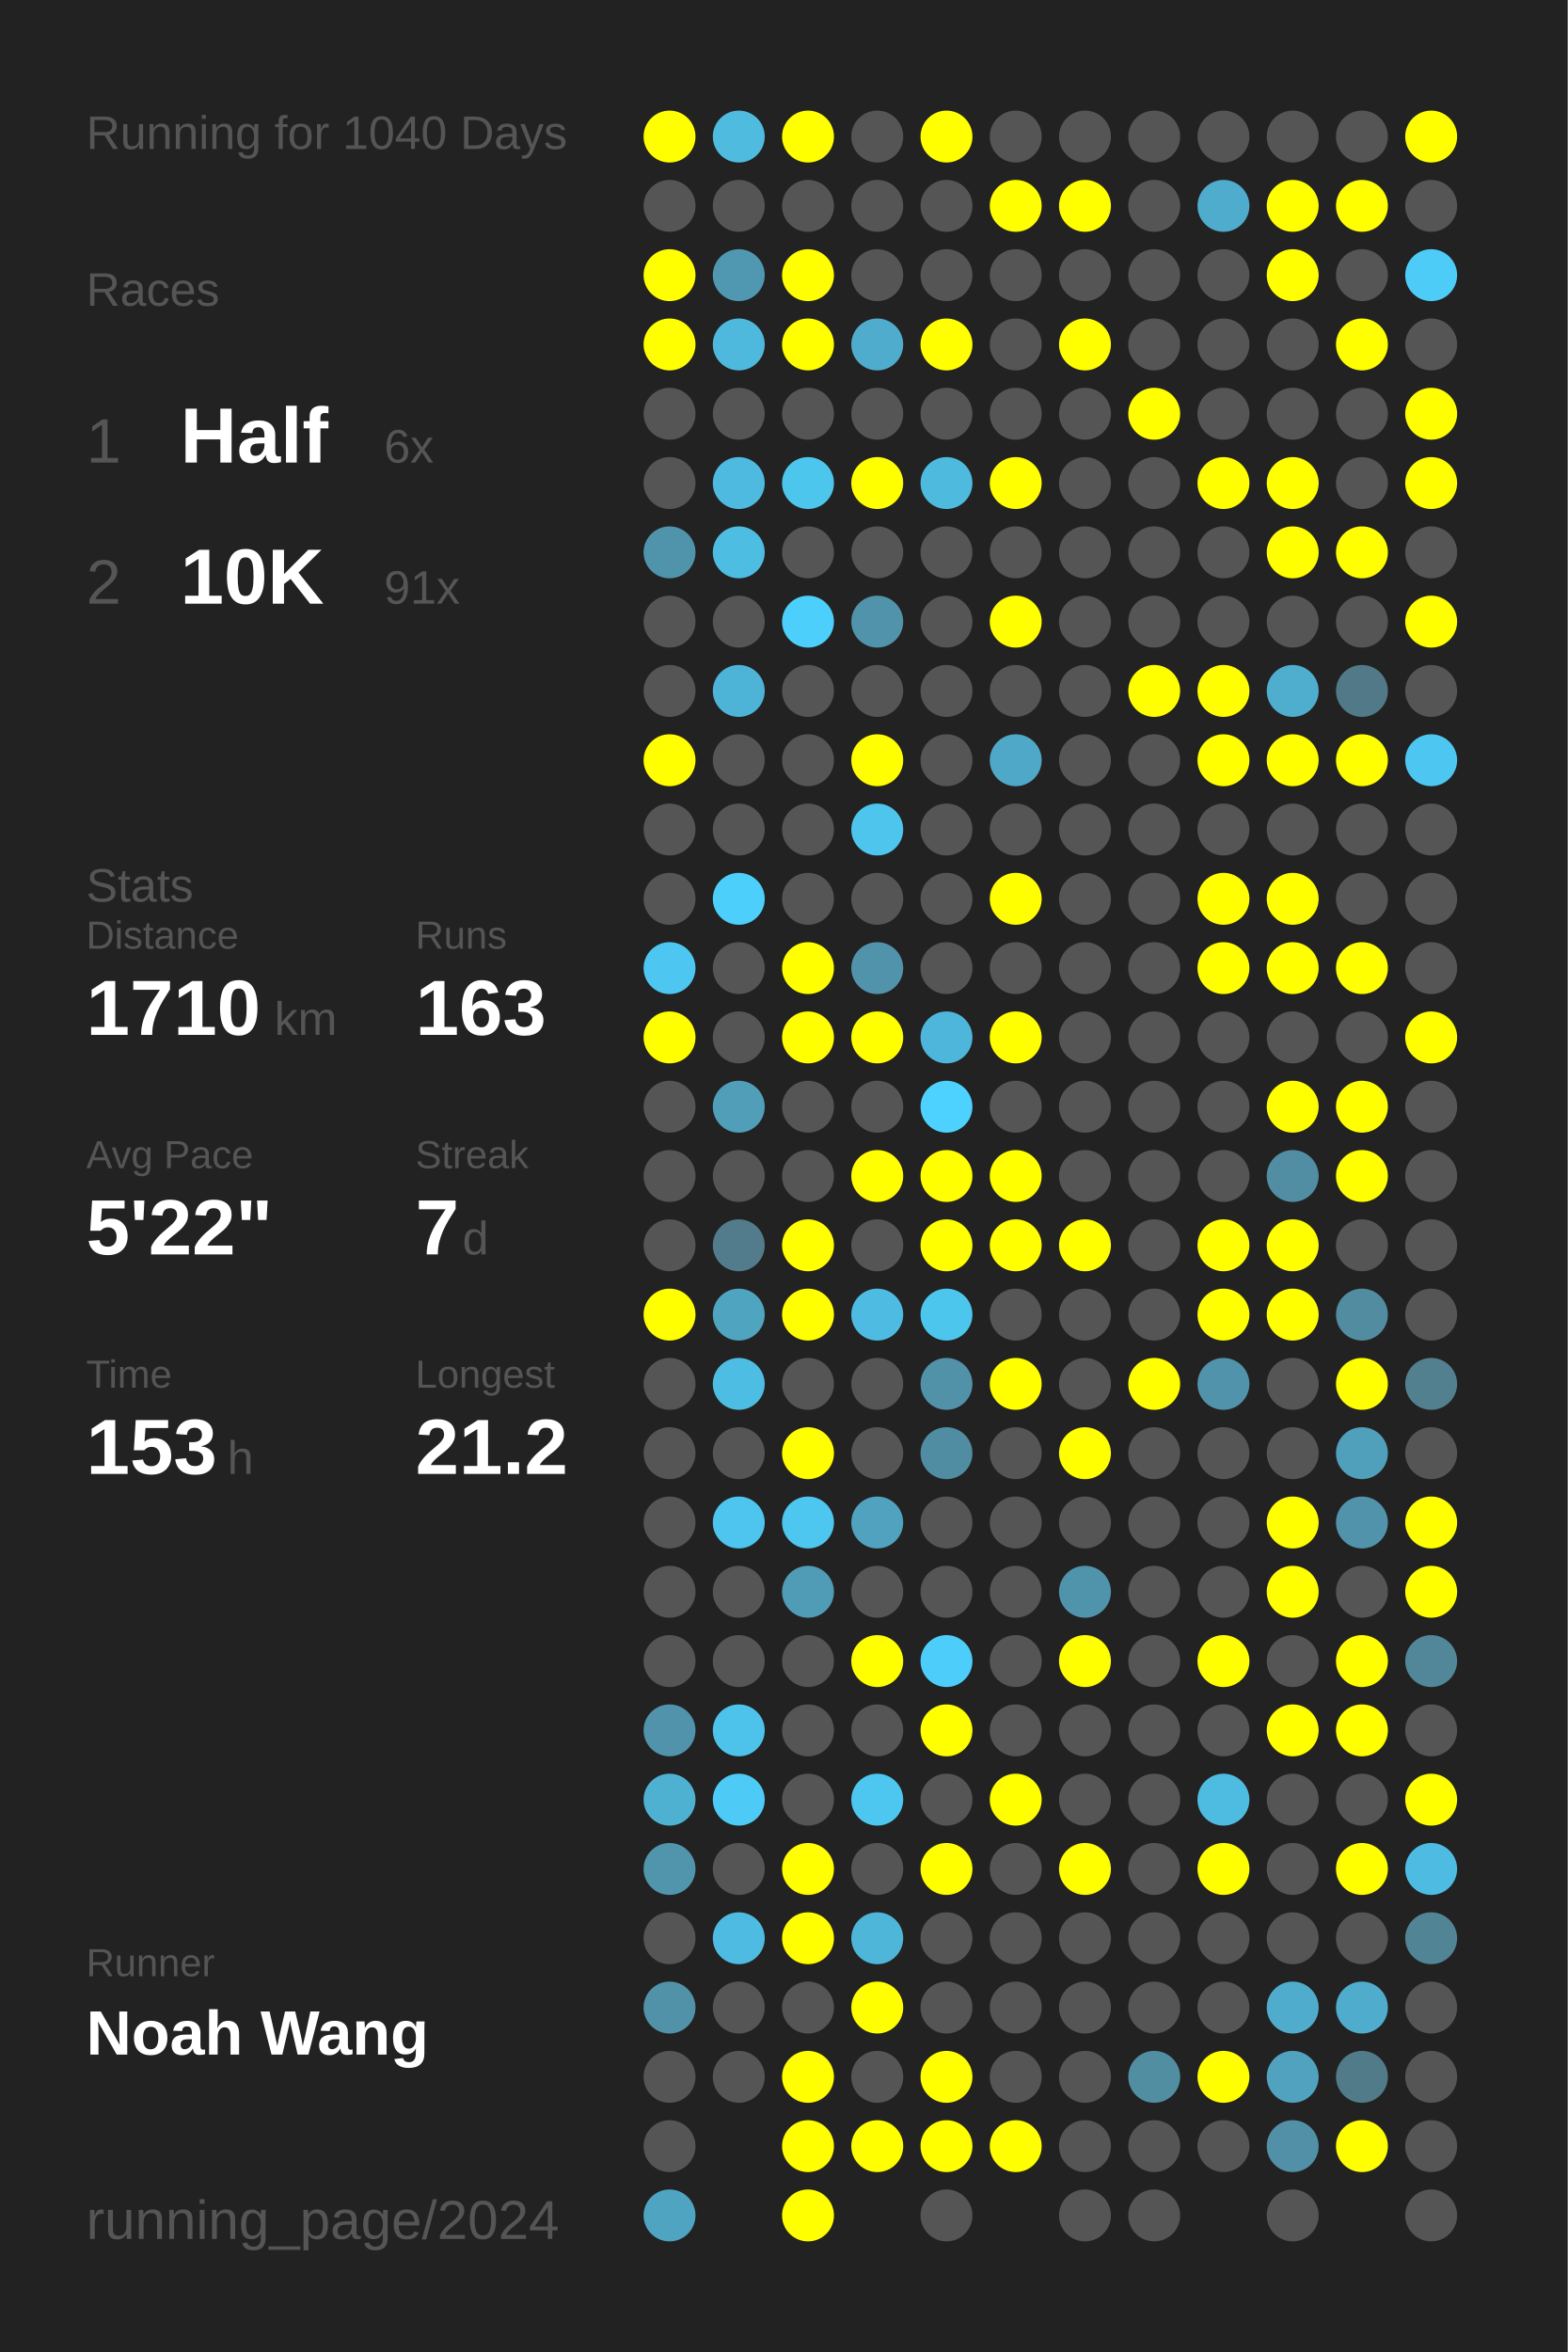
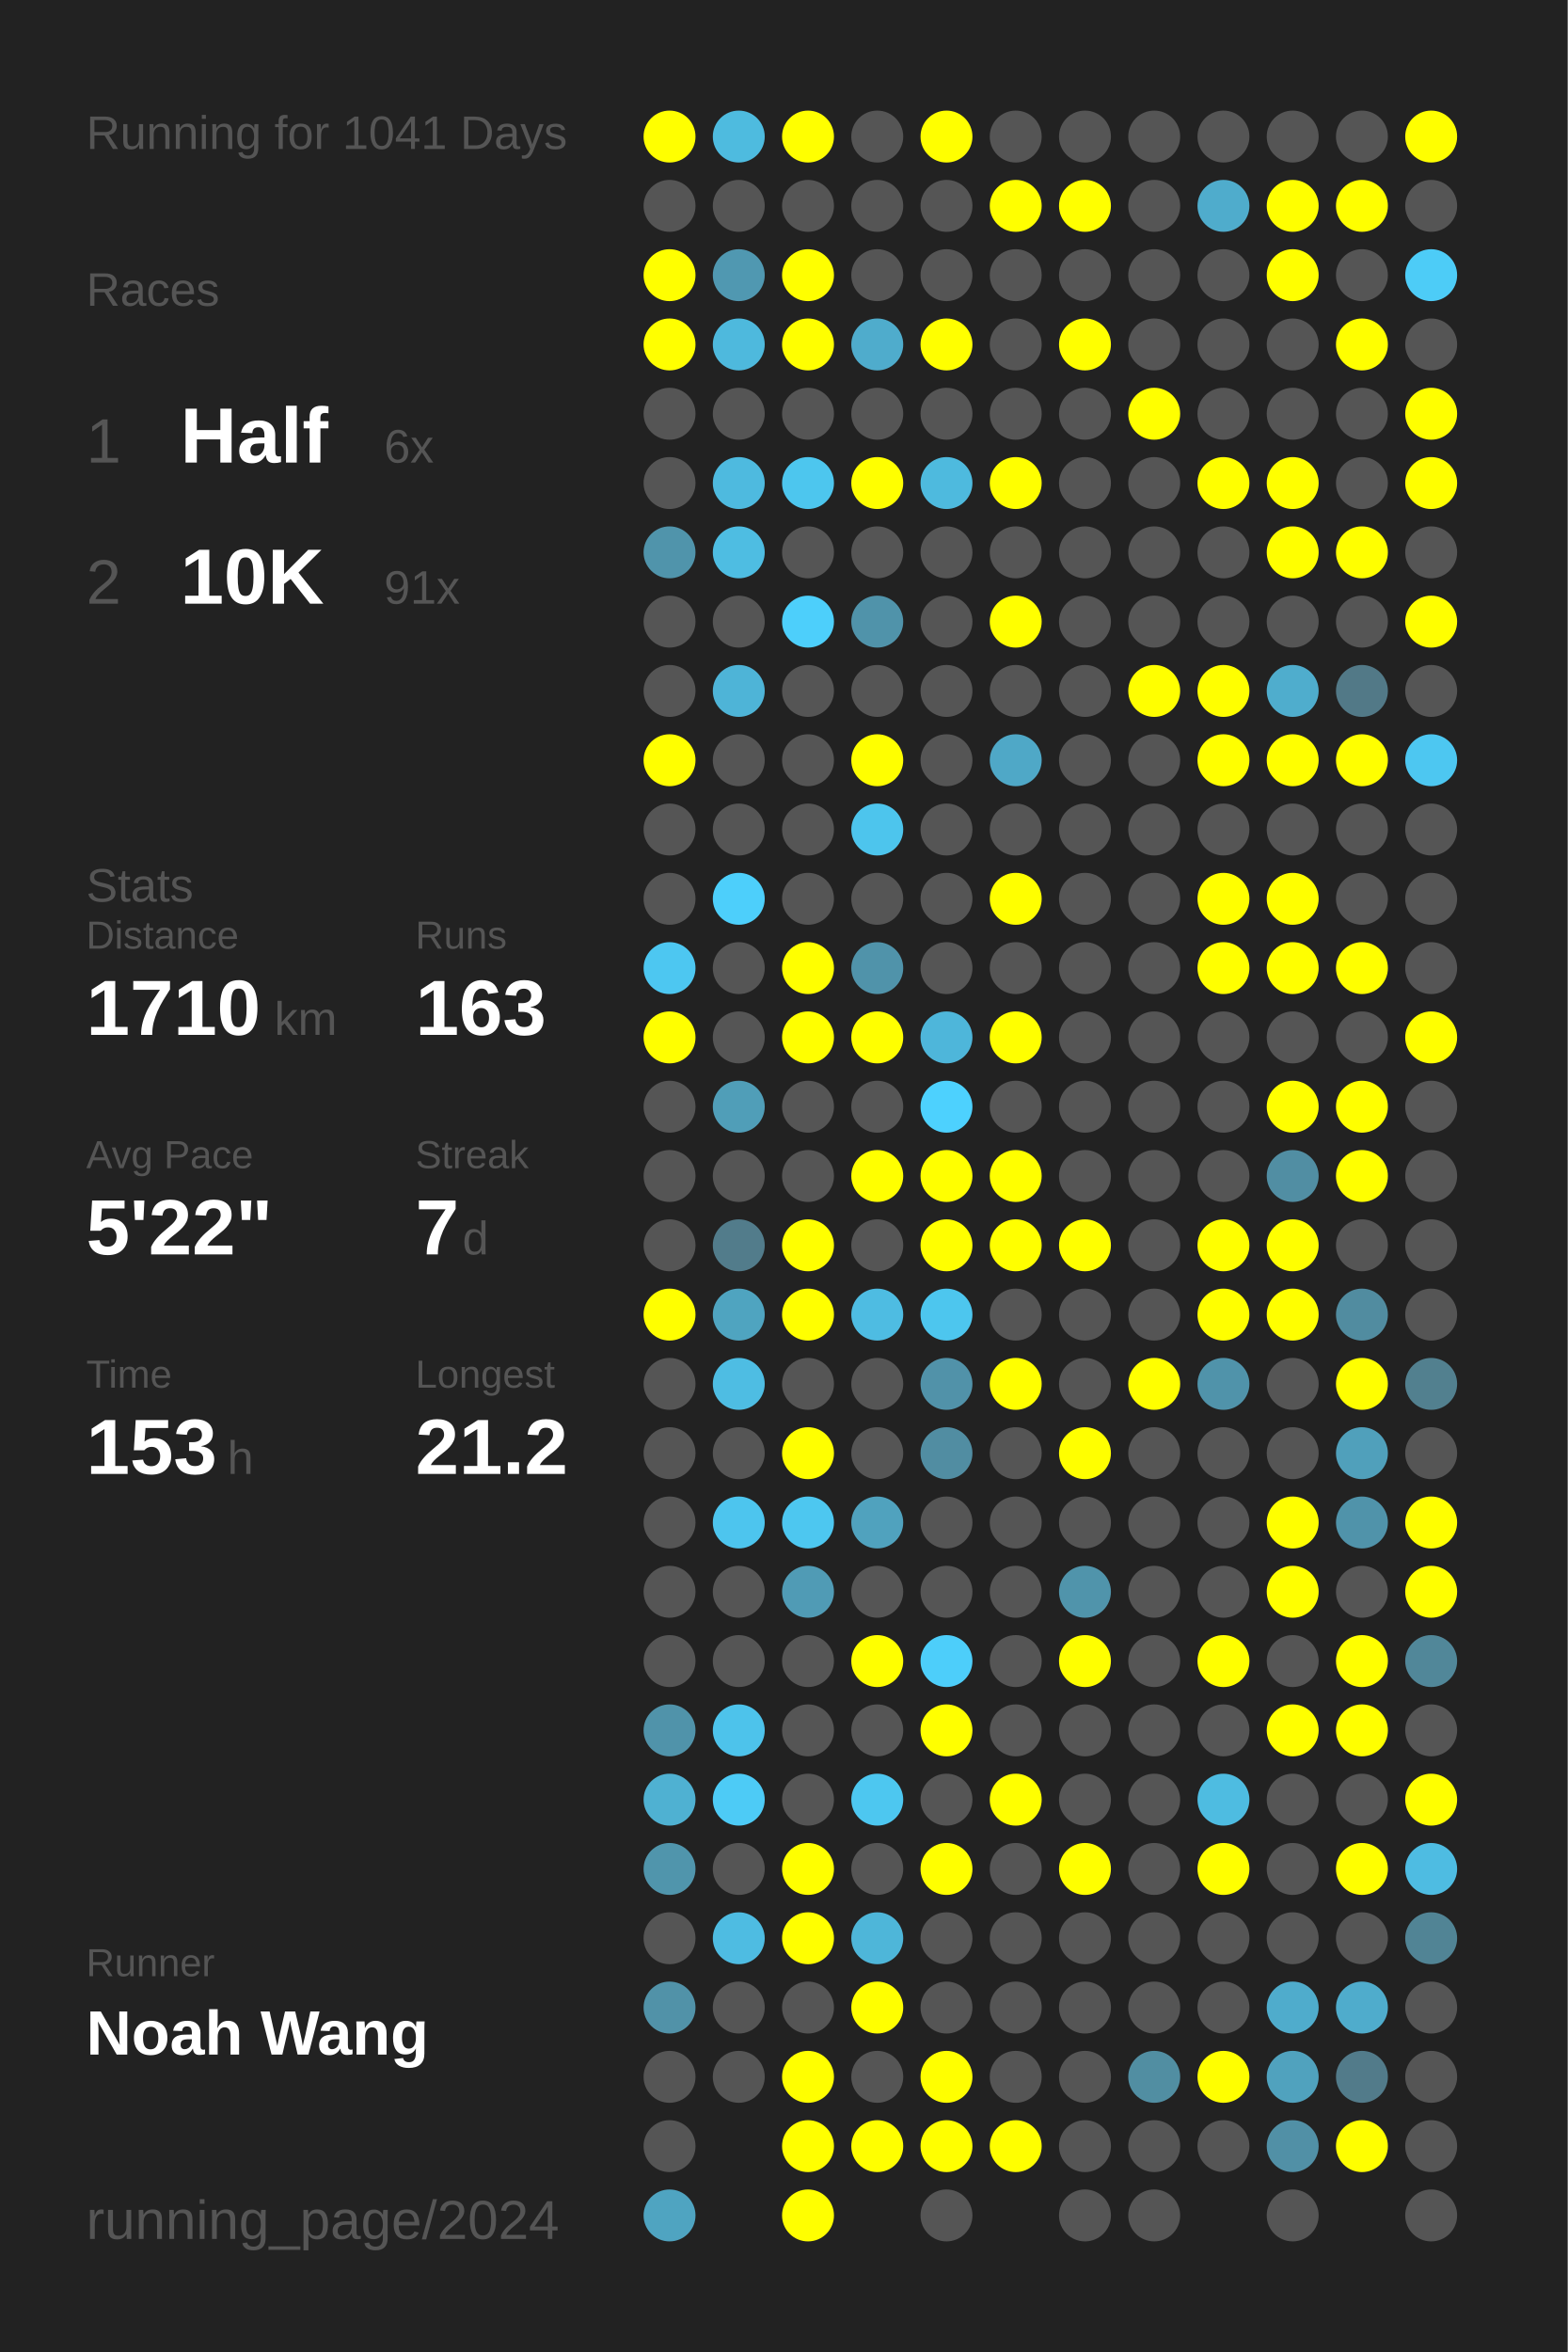
<svg xmlns="http://www.w3.org/2000/svg" baseProfile="full" height="300mm" version="1.1" viewBox="0,0,200,300" width="200mm">
  <defs />
  <rect fill="#222222" height="300" width="200" x="0" y="0" />
-   <text fill="#555555" style="font-size:6px; font-family:Arial;" x="11" y="19">Running for 1040 Days</text>
+   <text fill="#555555" style="font-size:6px; font-family:Arial;" x="11" y="19">Running for 1041 Days</text>
  <text fill="#555555" style="font-size:6px; font-family:Arial;" x="11" y="39">Races</text>
  <text fill="#555555" style="font-size:8px; font-family:Arial;" x="11" y="59">1</text>
  <text fill="#FFFFFF" style="font-size:10px; font-family:Arial; font-weight:bold;" x="23" y="59">Half</text>
  <text fill="#555555" style="font-size:6px; font-family:Arial;" x="49" y="59">6x</text>
  <text fill="#555555" style="font-size:8px; font-family:Arial;" x="11" y="77">2</text>
  <text fill="#FFFFFF" style="font-size:10px; font-family:Arial; font-weight:bold;" x="23" y="77">10K</text>
  <text fill="#555555" style="font-size:6px; font-family:Arial;" x="49" y="77">91x</text>
  <text fill="#555555" style="font-size:6px; font-family:Arial;" x="11" y="115">Stats</text>
  <text fill="#555555" style="font-size:5px; font-family:Arial;" x="11" y="121">Distance</text>
  <text fill="#FFFFFF" style="font-size:10px; font-family:Arial; font-weight:bold;" x="11" y="132">1710</text>
  <text fill="#555555" style="font-size:6px; font-family:Arial;" x="35" y="132">km</text>
  <text fill="#555555" style="font-size:5px; font-family:Arial;" x="53" y="121">Runs</text>
  <text fill="#FFFFFF" style="font-size:10px; font-family:Arial; font-weight:bold;" x="53" y="132">163</text>
  <text fill="#555555" style="font-size:5px; font-family:Arial;" x="11" y="149">Avg Pace</text>
  <text fill="#FFFFFF" style="font-size:10px; font-family:Arial; font-weight:bold;" x="11" y="160">5'22"</text>
  <text fill="#555555" style="font-size:5px; font-family:Arial;" x="53" y="149">Streak</text>
  <text fill="#FFFFFF" style="font-size:10px; font-family:Arial; font-weight:bold;" x="53" y="160">7</text>
  <text fill="#555555" style="font-size:6px; font-family:Arial;" x="59" y="160">d</text>
  <text fill="#555555" style="font-size:5px; font-family:Arial;" x="11" y="177">Time</text>
  <text fill="#FFFFFF" style="font-size:10px; font-family:Arial; font-weight:bold;" x="11" y="188">153</text>
  <text fill="#555555" style="font-size:6px; font-family:Arial;" x="29" y="188">h</text>
  <text fill="#555555" style="font-size:5px; font-family:Arial;" x="53" y="177">Longest</text>
  <text fill="#FFFFFF" style="font-size:10px; font-family:Arial; font-weight:bold;" x="53" y="188">21.2</text>
  <text fill="#555555" style="font-size:5px; font-family:Arial;" x="11" y="252.065">Runner</text>
  <text fill="#FFFFFF" style="font-size:8px; font-family:Arial; font-weight:bold;" x="11" y="262.065">Noah Wang</text>
  <text fill="#555555" style="font-size:7px; font-family:Arial;" x="11" y="285.581">running_page/2024</text>
  <circle cx="85.417" cy="17.419" fill="#FFFF00" r="3.312" />
  <circle cx="85.417" cy="26.258" fill="#555555" r="3.312" />
  <circle cx="85.417" cy="35.097" fill="#FFFF00" r="3.312" />
  <circle cx="85.417" cy="43.935" fill="#FFFF00" r="3.312" />
  <circle cx="85.417" cy="52.774" fill="#555555" r="3.312" />
  <circle cx="85.417" cy="61.613" fill="#555555" r="3.312" />
  <circle cx="85.417" cy="70.452" fill="#5094ab" r="3.312" />
  <circle cx="85.417" cy="79.29" fill="#555555" r="3.312" />
  <circle cx="85.417" cy="88.129" fill="#555555" r="3.312" />
  <circle cx="85.417" cy="96.968" fill="#FFFF00" r="3.312" />
  <circle cx="85.417" cy="105.806" fill="#555555" r="3.312" />
  <circle cx="85.417" cy="114.645" fill="#555555" r="3.312" />
  <circle cx="85.417" cy="123.484" fill="#4dc7f1" r="3.312" />
  <circle cx="85.417" cy="132.323" fill="#FFFF00" r="3.312" />
  <circle cx="85.417" cy="141.161" fill="#555555" r="3.312" />
  <circle cx="85.417" cy="150" fill="#555555" r="3.312" />
  <circle cx="85.417" cy="158.839" fill="#555555" r="3.312" />
  <circle cx="85.417" cy="167.677" fill="#FFFF00" r="3.312" />
  <circle cx="85.417" cy="176.516" fill="#555555" r="3.312" />
  <circle cx="85.417" cy="185.355" fill="#555555" r="3.312" />
  <circle cx="85.417" cy="194.194" fill="#555555" r="3.312" />
  <circle cx="85.417" cy="203.032" fill="#555555" r="3.312" />
  <circle cx="85.417" cy="211.871" fill="#555555" r="3.312" />
  <circle cx="85.417" cy="220.71" fill="#5093aa" r="3.312" />
  <circle cx="85.417" cy="229.548" fill="#4fb1d2" r="3.312" />
  <circle cx="85.417" cy="238.387" fill="#5095ac" r="3.312" />
  <circle cx="85.417" cy="247.226" fill="#555555" r="3.312" />
  <circle cx="85.417" cy="256.065" fill="#5192a8" r="3.312" />
  <circle cx="85.417" cy="264.903" fill="#555555" r="3.312" />
  <circle cx="85.417" cy="273.742" fill="#555555" r="3.312" />
  <circle cx="85.417" cy="282.581" fill="#4fa4c1" r="3.312" />
  <circle cx="94.25" cy="17.419" fill="#4ebbdf" r="3.312" />
  <circle cx="94.25" cy="26.258" fill="#555555" r="3.312" />
  <circle cx="94.25" cy="35.097" fill="#5098b1" r="3.312" />
  <circle cx="94.25" cy="43.935" fill="#4eb9dd" r="3.312" />
  <circle cx="94.25" cy="52.774" fill="#555555" r="3.312" />
  <circle cx="94.25" cy="61.613" fill="#4ebadf" r="3.312" />
  <circle cx="94.25" cy="70.452" fill="#4ebde2" r="3.312" />
  <circle cx="94.25" cy="79.29" fill="#555555" r="3.312" />
  <circle cx="94.25" cy="88.129" fill="#4eb4d7" r="3.312" />
  <circle cx="94.25" cy="96.968" fill="#555555" r="3.312" />
  <circle cx="94.25" cy="105.806" fill="#555555" r="3.312" />
  <circle cx="94.25" cy="114.645" fill="#4dcffb" r="3.312" />
  <circle cx="94.25" cy="123.484" fill="#555555" r="3.312" />
  <circle cx="94.25" cy="132.323" fill="#555555" r="3.312" />
  <circle cx="94.25" cy="141.161" fill="#509eb8" r="3.312" />
  <circle cx="94.25" cy="150" fill="#555555" r="3.312" />
  <circle cx="94.25" cy="158.839" fill="#527c8b" r="3.312" />
  <circle cx="94.25" cy="167.677" fill="#4fa4c0" r="3.312" />
  <circle cx="94.25" cy="176.516" fill="#4ebde3" r="3.312" />
  <circle cx="94.25" cy="185.355" fill="#555555" r="3.312" />
  <circle cx="94.25" cy="194.194" fill="#4dc5ee" r="3.312" />
  <circle cx="94.25" cy="203.032" fill="#555555" r="3.312" />
  <circle cx="94.25" cy="211.871" fill="#555555" r="3.312" />
  <circle cx="94.25" cy="220.71" fill="#4dc3eb" r="3.312" />
  <circle cx="94.25" cy="229.548" fill="#4dcbf6" r="3.312" />
  <circle cx="94.25" cy="238.387" fill="#555555" r="3.312" />
  <circle cx="94.25" cy="247.226" fill="#4ebce2" r="3.312" />
  <circle cx="94.25" cy="256.065" fill="#555555" r="3.312" />
  <circle cx="94.25" cy="264.903" fill="#555555" r="3.312" />
  <circle cx="103.083" cy="17.419" fill="#FFFF00" r="3.312" />
  <circle cx="103.083" cy="26.258" fill="#555555" r="3.312" />
  <circle cx="103.083" cy="35.097" fill="#FFFF00" r="3.312" />
  <circle cx="103.083" cy="43.935" fill="#FFFF00" r="3.312" />
  <circle cx="103.083" cy="52.774" fill="#555555" r="3.312" />
  <circle cx="103.083" cy="61.613" fill="#4dc6ee" r="3.312" />
  <circle cx="103.083" cy="70.452" fill="#555555" r="3.312" />
  <circle cx="103.083" cy="79.29" fill="#4dcffb" r="3.312" />
  <circle cx="103.083" cy="88.129" fill="#555555" r="3.312" />
  <circle cx="103.083" cy="96.968" fill="#555555" r="3.312" />
  <circle cx="103.083" cy="105.806" fill="#555555" r="3.312" />
  <circle cx="103.083" cy="114.645" fill="#555555" r="3.312" />
  <circle cx="103.083" cy="123.484" fill="#FFFF00" r="3.312" />
  <circle cx="103.083" cy="132.323" fill="#FFFF00" r="3.312" />
  <circle cx="103.083" cy="141.161" fill="#555555" r="3.312" />
  <circle cx="103.083" cy="150" fill="#555555" r="3.312" />
  <circle cx="103.083" cy="158.839" fill="#FFFF00" r="3.312" />
  <circle cx="103.083" cy="167.677" fill="#FFFF00" r="3.312" />
  <circle cx="103.083" cy="176.516" fill="#555555" r="3.312" />
  <circle cx="103.083" cy="185.355" fill="#FFFF00" r="3.312" />
  <circle cx="103.083" cy="194.194" fill="#4dc7f0" r="3.312" />
  <circle cx="103.083" cy="203.032" fill="#509bb5" r="3.312" />
  <circle cx="103.083" cy="211.871" fill="#555555" r="3.312" />
  <circle cx="103.083" cy="220.71" fill="#555555" r="3.312" />
  <circle cx="103.083" cy="229.548" fill="#555555" r="3.312" />
  <circle cx="103.083" cy="238.387" fill="#FFFF00" r="3.312" />
  <circle cx="103.083" cy="247.226" fill="#FFFF00" r="3.312" />
  <circle cx="103.083" cy="256.065" fill="#555555" r="3.312" />
  <circle cx="103.083" cy="264.903" fill="#FFFF00" r="3.312" />
  <circle cx="103.083" cy="273.742" fill="#FFFF00" r="3.312" />
  <circle cx="103.083" cy="282.581" fill="#FFFF00" r="3.312" />
  <circle cx="111.917" cy="17.419" fill="#555555" r="3.312" />
  <circle cx="111.917" cy="26.258" fill="#555555" r="3.312" />
  <circle cx="111.917" cy="35.097" fill="#555555" r="3.312" />
  <circle cx="111.917" cy="43.935" fill="#4faccc" r="3.312" />
  <circle cx="111.917" cy="52.774" fill="#555555" r="3.312" />
  <circle cx="111.917" cy="61.613" fill="#FFFF00" r="3.312" />
  <circle cx="111.917" cy="70.452" fill="#555555" r="3.312" />
  <circle cx="111.917" cy="79.29" fill="#5093aa" r="3.312" />
  <circle cx="111.917" cy="88.129" fill="#555555" r="3.312" />
  <circle cx="111.917" cy="96.968" fill="#FFFF00" r="3.312" />
  <circle cx="111.917" cy="105.806" fill="#4dc5ed" r="3.312" />
  <circle cx="111.917" cy="114.645" fill="#555555" r="3.312" />
  <circle cx="111.917" cy="123.484" fill="#5093aa" r="3.312" />
  <circle cx="111.917" cy="132.323" fill="#FFFF00" r="3.312" />
  <circle cx="111.917" cy="141.161" fill="#555555" r="3.312" />
  <circle cx="111.917" cy="150" fill="#FFFF00" r="3.312" />
  <circle cx="111.917" cy="158.839" fill="#555555" r="3.312" />
  <circle cx="111.917" cy="167.677" fill="#4ebce2" r="3.312" />
  <circle cx="111.917" cy="176.516" fill="#555555" r="3.312" />
  <circle cx="111.917" cy="185.355" fill="#555555" r="3.312" />
  <circle cx="111.917" cy="194.194" fill="#50a2be" r="3.312" />
  <circle cx="111.917" cy="203.032" fill="#555555" r="3.312" />
  <circle cx="111.917" cy="211.871" fill="#FFFF00" r="3.312" />
  <circle cx="111.917" cy="220.71" fill="#555555" r="3.312" />
  <circle cx="111.917" cy="229.548" fill="#4dc7f0" r="3.312" />
  <circle cx="111.917" cy="238.387" fill="#555555" r="3.312" />
  <circle cx="111.917" cy="247.226" fill="#4eb6d9" r="3.312" />
  <circle cx="111.917" cy="256.065" fill="#FFFF00" r="3.312" />
  <circle cx="111.917" cy="264.903" fill="#555555" r="3.312" />
  <circle cx="111.917" cy="273.742" fill="#FFFF00" r="3.312" />
  <circle cx="120.75" cy="17.419" fill="#FFFF00" r="3.312" />
  <circle cx="120.75" cy="26.258" fill="#555555" r="3.312" />
  <circle cx="120.75" cy="35.097" fill="#555555" r="3.312" />
  <circle cx="120.75" cy="43.935" fill="#FFFF00" r="3.312" />
  <circle cx="120.75" cy="52.774" fill="#555555" r="3.312" />
  <circle cx="120.75" cy="61.613" fill="#4ebade" r="3.312" />
  <circle cx="120.75" cy="70.452" fill="#555555" r="3.312" />
  <circle cx="120.75" cy="79.29" fill="#555555" r="3.312" />
  <circle cx="120.75" cy="88.129" fill="#555555" r="3.312" />
  <circle cx="120.75" cy="96.968" fill="#555555" r="3.312" />
  <circle cx="120.75" cy="105.806" fill="#555555" r="3.312" />
  <circle cx="120.75" cy="114.645" fill="#555555" r="3.312" />
  <circle cx="120.75" cy="123.484" fill="#555555" r="3.312" />
  <circle cx="120.75" cy="132.323" fill="#4eb6da" r="3.312" />
  <circle cx="120.75" cy="141.161" fill="#4dd1fe" r="3.312" />
  <circle cx="120.75" cy="150" fill="#FFFF00" r="3.312" />
  <circle cx="120.75" cy="158.839" fill="#FFFF00" r="3.312" />
  <circle cx="120.75" cy="167.677" fill="#4dc6ee" r="3.312" />
  <circle cx="120.75" cy="176.516" fill="#5192a9" r="3.312" />
  <circle cx="120.75" cy="185.355" fill="#518da2" r="3.312" />
  <circle cx="120.75" cy="194.194" fill="#555555" r="3.312" />
  <circle cx="120.75" cy="203.032" fill="#555555" r="3.312" />
  <circle cx="120.75" cy="211.871" fill="#4dcefa" r="3.312" />
  <circle cx="120.75" cy="220.71" fill="#FFFF00" r="3.312" />
  <circle cx="120.75" cy="229.548" fill="#555555" r="3.312" />
  <circle cx="120.75" cy="238.387" fill="#FFFF00" r="3.312" />
  <circle cx="120.75" cy="247.226" fill="#555555" r="3.312" />
  <circle cx="120.75" cy="256.065" fill="#555555" r="3.312" />
  <circle cx="120.75" cy="264.903" fill="#FFFF00" r="3.312" />
  <circle cx="120.75" cy="273.742" fill="#FFFF00" r="3.312" />
  <circle cx="120.75" cy="282.581" fill="#555555" r="3.312" />
  <circle cx="129.583" cy="17.419" fill="#555555" r="3.312" />
  <circle cx="129.583" cy="26.258" fill="#FFFF00" r="3.312" />
  <circle cx="129.583" cy="35.097" fill="#555555" r="3.312" />
  <circle cx="129.583" cy="43.935" fill="#555555" r="3.312" />
  <circle cx="129.583" cy="52.774" fill="#555555" r="3.312" />
  <circle cx="129.583" cy="61.613" fill="#FFFF00" r="3.312" />
  <circle cx="129.583" cy="70.452" fill="#555555" r="3.312" />
  <circle cx="129.583" cy="79.29" fill="#FFFF00" r="3.312" />
  <circle cx="129.583" cy="88.129" fill="#555555" r="3.312" />
  <circle cx="129.583" cy="96.968" fill="#4fa8c7" r="3.312" />
  <circle cx="129.583" cy="105.806" fill="#555555" r="3.312" />
  <circle cx="129.583" cy="114.645" fill="#FFFF00" r="3.312" />
  <circle cx="129.583" cy="123.484" fill="#555555" r="3.312" />
  <circle cx="129.583" cy="132.323" fill="#FFFF00" r="3.312" />
  <circle cx="129.583" cy="141.161" fill="#555555" r="3.312" />
  <circle cx="129.583" cy="150" fill="#FFFF00" r="3.312" />
  <circle cx="129.583" cy="158.839" fill="#FFFF00" r="3.312" />
  <circle cx="129.583" cy="167.677" fill="#555555" r="3.312" />
  <circle cx="129.583" cy="176.516" fill="#FFFF00" r="3.312" />
  <circle cx="129.583" cy="185.355" fill="#555555" r="3.312" />
  <circle cx="129.583" cy="194.194" fill="#555555" r="3.312" />
  <circle cx="129.583" cy="203.032" fill="#555555" r="3.312" />
  <circle cx="129.583" cy="211.871" fill="#555555" r="3.312" />
  <circle cx="129.583" cy="220.71" fill="#555555" r="3.312" />
  <circle cx="129.583" cy="229.548" fill="#FFFF00" r="3.312" />
  <circle cx="129.583" cy="238.387" fill="#555555" r="3.312" />
  <circle cx="129.583" cy="247.226" fill="#555555" r="3.312" />
  <circle cx="129.583" cy="256.065" fill="#555555" r="3.312" />
  <circle cx="129.583" cy="264.903" fill="#555555" r="3.312" />
  <circle cx="129.583" cy="273.742" fill="#FFFF00" r="3.312" />
  <circle cx="138.417" cy="17.419" fill="#555555" r="3.312" />
  <circle cx="138.417" cy="26.258" fill="#FFFF00" r="3.312" />
  <circle cx="138.417" cy="35.097" fill="#555555" r="3.312" />
  <circle cx="138.417" cy="43.935" fill="#FFFF00" r="3.312" />
  <circle cx="138.417" cy="52.774" fill="#555555" r="3.312" />
  <circle cx="138.417" cy="61.613" fill="#555555" r="3.312" />
  <circle cx="138.417" cy="70.452" fill="#555555" r="3.312" />
  <circle cx="138.417" cy="79.29" fill="#555555" r="3.312" />
  <circle cx="138.417" cy="88.129" fill="#555555" r="3.312" />
  <circle cx="138.417" cy="96.968" fill="#555555" r="3.312" />
  <circle cx="138.417" cy="105.806" fill="#555555" r="3.312" />
  <circle cx="138.417" cy="114.645" fill="#555555" r="3.312" />
  <circle cx="138.417" cy="123.484" fill="#555555" r="3.312" />
  <circle cx="138.417" cy="132.323" fill="#555555" r="3.312" />
  <circle cx="138.417" cy="141.161" fill="#555555" r="3.312" />
  <circle cx="138.417" cy="150" fill="#555555" r="3.312" />
  <circle cx="138.417" cy="158.839" fill="#FFFF00" r="3.312" />
  <circle cx="138.417" cy="167.677" fill="#555555" r="3.312" />
  <circle cx="138.417" cy="176.516" fill="#555555" r="3.312" />
  <circle cx="138.417" cy="185.355" fill="#FFFF00" r="3.312" />
  <circle cx="138.417" cy="194.194" fill="#555555" r="3.312" />
  <circle cx="138.417" cy="203.032" fill="#5094ab" r="3.312" />
  <circle cx="138.417" cy="211.871" fill="#FFFF00" r="3.312" />
  <circle cx="138.417" cy="220.71" fill="#555555" r="3.312" />
  <circle cx="138.417" cy="229.548" fill="#555555" r="3.312" />
  <circle cx="138.417" cy="238.387" fill="#FFFF00" r="3.312" />
  <circle cx="138.417" cy="247.226" fill="#555555" r="3.312" />
  <circle cx="138.417" cy="256.065" fill="#555555" r="3.312" />
  <circle cx="138.417" cy="264.903" fill="#555555" r="3.312" />
  <circle cx="138.417" cy="273.742" fill="#555555" r="3.312" />
  <circle cx="138.417" cy="282.581" fill="#555555" r="3.312" />
  <circle cx="147.25" cy="17.419" fill="#555555" r="3.312" />
  <circle cx="147.25" cy="26.258" fill="#555555" r="3.312" />
  <circle cx="147.25" cy="35.097" fill="#555555" r="3.312" />
  <circle cx="147.25" cy="43.935" fill="#555555" r="3.312" />
  <circle cx="147.25" cy="52.774" fill="#FFFF00" r="3.312" />
  <circle cx="147.25" cy="61.613" fill="#555555" r="3.312" />
  <circle cx="147.25" cy="70.452" fill="#555555" r="3.312" />
  <circle cx="147.25" cy="79.29" fill="#555555" r="3.312" />
  <circle cx="147.25" cy="88.129" fill="#FFFF00" r="3.312" />
  <circle cx="147.25" cy="96.968" fill="#555555" r="3.312" />
  <circle cx="147.25" cy="105.806" fill="#555555" r="3.312" />
  <circle cx="147.25" cy="114.645" fill="#555555" r="3.312" />
  <circle cx="147.25" cy="123.484" fill="#555555" r="3.312" />
  <circle cx="147.25" cy="132.323" fill="#555555" r="3.312" />
  <circle cx="147.25" cy="141.161" fill="#555555" r="3.312" />
  <circle cx="147.25" cy="150" fill="#555555" r="3.312" />
  <circle cx="147.25" cy="158.839" fill="#555555" r="3.312" />
  <circle cx="147.25" cy="167.677" fill="#555555" r="3.312" />
  <circle cx="147.25" cy="176.516" fill="#FFFF00" r="3.312" />
  <circle cx="147.25" cy="185.355" fill="#555555" r="3.312" />
  <circle cx="147.25" cy="194.194" fill="#555555" r="3.312" />
  <circle cx="147.25" cy="203.032" fill="#555555" r="3.312" />
  <circle cx="147.25" cy="211.871" fill="#555555" r="3.312" />
  <circle cx="147.25" cy="220.71" fill="#555555" r="3.312" />
  <circle cx="147.25" cy="229.548" fill="#555555" r="3.312" />
  <circle cx="147.25" cy="238.387" fill="#555555" r="3.312" />
  <circle cx="147.25" cy="247.226" fill="#555555" r="3.312" />
  <circle cx="147.25" cy="256.065" fill="#555555" r="3.312" />
  <circle cx="147.25" cy="264.903" fill="#518ea2" r="3.312" />
  <circle cx="147.25" cy="273.742" fill="#555555" r="3.312" />
  <circle cx="147.25" cy="282.581" fill="#555555" r="3.312" />
  <circle cx="156.083" cy="17.419" fill="#555555" r="3.312" />
  <circle cx="156.083" cy="26.258" fill="#4faccc" r="3.312" />
  <circle cx="156.083" cy="35.097" fill="#555555" r="3.312" />
  <circle cx="156.083" cy="43.935" fill="#555555" r="3.312" />
  <circle cx="156.083" cy="52.774" fill="#555555" r="3.312" />
  <circle cx="156.083" cy="61.613" fill="#FFFF00" r="3.312" />
  <circle cx="156.083" cy="70.452" fill="#555555" r="3.312" />
  <circle cx="156.083" cy="79.29" fill="#555555" r="3.312" />
  <circle cx="156.083" cy="88.129" fill="#FFFF00" r="3.312" />
  <circle cx="156.083" cy="96.968" fill="#FFFF00" r="3.312" />
  <circle cx="156.083" cy="105.806" fill="#555555" r="3.312" />
  <circle cx="156.083" cy="114.645" fill="#FFFF00" r="3.312" />
  <circle cx="156.083" cy="123.484" fill="#FFFF00" r="3.312" />
  <circle cx="156.083" cy="132.323" fill="#555555" r="3.312" />
  <circle cx="156.083" cy="141.161" fill="#555555" r="3.312" />
  <circle cx="156.083" cy="150" fill="#555555" r="3.312" />
  <circle cx="156.083" cy="158.839" fill="#FFFF00" r="3.312" />
  <circle cx="156.083" cy="167.677" fill="#FFFF00" r="3.312" />
  <circle cx="156.083" cy="176.516" fill="#5093aa" r="3.312" />
  <circle cx="156.083" cy="185.355" fill="#555555" r="3.312" />
  <circle cx="156.083" cy="194.194" fill="#555555" r="3.312" />
  <circle cx="156.083" cy="203.032" fill="#555555" r="3.312" />
  <circle cx="156.083" cy="211.871" fill="#FFFF00" r="3.312" />
  <circle cx="156.083" cy="220.71" fill="#555555" r="3.312" />
  <circle cx="156.083" cy="229.548" fill="#4ebce1" r="3.312" />
  <circle cx="156.083" cy="238.387" fill="#FFFF00" r="3.312" />
  <circle cx="156.083" cy="247.226" fill="#555555" r="3.312" />
  <circle cx="156.083" cy="256.065" fill="#555555" r="3.312" />
  <circle cx="156.083" cy="264.903" fill="#FFFF00" r="3.312" />
  <circle cx="156.083" cy="273.742" fill="#555555" r="3.312" />
  <circle cx="164.917" cy="17.419" fill="#555555" r="3.312" />
  <circle cx="164.917" cy="26.258" fill="#FFFF00" r="3.312" />
  <circle cx="164.917" cy="35.097" fill="#FFFF00" r="3.312" />
  <circle cx="164.917" cy="43.935" fill="#555555" r="3.312" />
  <circle cx="164.917" cy="52.774" fill="#555555" r="3.312" />
  <circle cx="164.917" cy="61.613" fill="#FFFF00" r="3.312" />
  <circle cx="164.917" cy="70.452" fill="#FFFF00" r="3.312" />
  <circle cx="164.917" cy="79.29" fill="#555555" r="3.312" />
  <circle cx="164.917" cy="88.129" fill="#4fadcd" r="3.312" />
  <circle cx="164.917" cy="96.968" fill="#FFFF00" r="3.312" />
  <circle cx="164.917" cy="105.806" fill="#555555" r="3.312" />
  <circle cx="164.917" cy="114.645" fill="#FFFF00" r="3.312" />
  <circle cx="164.917" cy="123.484" fill="#FFFF00" r="3.312" />
  <circle cx="164.917" cy="132.323" fill="#555555" r="3.312" />
  <circle cx="164.917" cy="141.161" fill="#FFFF00" r="3.312" />
  <circle cx="164.917" cy="150" fill="#518ea3" r="3.312" />
  <circle cx="164.917" cy="158.839" fill="#FFFF00" r="3.312" />
  <circle cx="164.917" cy="167.677" fill="#FFFF00" r="3.312" />
  <circle cx="164.917" cy="176.516" fill="#555555" r="3.312" />
  <circle cx="164.917" cy="185.355" fill="#555555" r="3.312" />
  <circle cx="164.917" cy="194.194" fill="#FFFF00" r="3.312" />
  <circle cx="164.917" cy="203.032" fill="#FFFF00" r="3.312" />
  <circle cx="164.917" cy="211.871" fill="#555555" r="3.312" />
  <circle cx="164.917" cy="220.71" fill="#FFFF00" r="3.312" />
  <circle cx="164.917" cy="229.548" fill="#555555" r="3.312" />
  <circle cx="164.917" cy="238.387" fill="#555555" r="3.312" />
  <circle cx="164.917" cy="247.226" fill="#555555" r="3.312" />
  <circle cx="164.917" cy="256.065" fill="#4faccc" r="3.312" />
  <circle cx="164.917" cy="264.903" fill="#50a2be" r="3.312" />
  <circle cx="164.917" cy="273.742" fill="#5190a6" r="3.312" />
  <circle cx="164.917" cy="282.581" fill="#555555" r="3.312" />
  <circle cx="173.75" cy="17.419" fill="#555555" r="3.312" />
  <circle cx="173.75" cy="26.258" fill="#FFFF00" r="3.312" />
  <circle cx="173.75" cy="35.097" fill="#555555" r="3.312" />
  <circle cx="173.75" cy="43.935" fill="#FFFF00" r="3.312" />
  <circle cx="173.75" cy="52.774" fill="#555555" r="3.312" />
  <circle cx="173.75" cy="61.613" fill="#555555" r="3.312" />
  <circle cx="173.75" cy="70.452" fill="#FFFF00" r="3.312" />
  <circle cx="173.75" cy="79.29" fill="#555555" r="3.312" />
  <circle cx="173.75" cy="88.129" fill="#527987" r="3.312" />
  <circle cx="173.75" cy="96.968" fill="#FFFF00" r="3.312" />
  <circle cx="173.75" cy="105.806" fill="#555555" r="3.312" />
  <circle cx="173.75" cy="114.645" fill="#555555" r="3.312" />
  <circle cx="173.75" cy="123.484" fill="#FFFF00" r="3.312" />
  <circle cx="173.75" cy="132.323" fill="#555555" r="3.312" />
  <circle cx="173.75" cy="141.161" fill="#FFFF00" r="3.312" />
  <circle cx="173.75" cy="150" fill="#FFFF00" r="3.312" />
  <circle cx="173.75" cy="158.839" fill="#555555" r="3.312" />
  <circle cx="173.75" cy="167.677" fill="#518ca0" r="3.312" />
  <circle cx="173.75" cy="176.516" fill="#FFFF00" r="3.312" />
  <circle cx="173.75" cy="185.355" fill="#50a0bb" r="3.312" />
  <circle cx="173.75" cy="194.194" fill="#5093aa" r="3.312" />
  <circle cx="173.75" cy="203.032" fill="#555555" r="3.312" />
  <circle cx="173.75" cy="211.871" fill="#FFFF00" r="3.312" />
  <circle cx="173.75" cy="220.71" fill="#FFFF00" r="3.312" />
  <circle cx="173.75" cy="229.548" fill="#555555" r="3.312" />
  <circle cx="173.75" cy="238.387" fill="#FFFF00" r="3.312" />
  <circle cx="173.75" cy="247.226" fill="#555555" r="3.312" />
  <circle cx="173.75" cy="256.065" fill="#4faccc" r="3.312" />
  <circle cx="173.75" cy="264.903" fill="#527b8a" r="3.312" />
  <circle cx="173.75" cy="273.742" fill="#FFFF00" r="3.312" />
  <circle cx="182.583" cy="17.419" fill="#FFFF00" r="3.312" />
  <circle cx="182.583" cy="26.258" fill="#555555" r="3.312" />
  <circle cx="182.583" cy="35.097" fill="#4dccf7" r="3.312" />
  <circle cx="182.583" cy="43.935" fill="#555555" r="3.312" />
  <circle cx="182.583" cy="52.774" fill="#FFFF00" r="3.312" />
  <circle cx="182.583" cy="61.613" fill="#FFFF00" r="3.312" />
  <circle cx="182.583" cy="70.452" fill="#555555" r="3.312" />
  <circle cx="182.583" cy="79.29" fill="#FFFF00" r="3.312" />
  <circle cx="182.583" cy="88.129" fill="#555555" r="3.312" />
  <circle cx="182.583" cy="96.968" fill="#4dc7f1" r="3.312" />
  <circle cx="182.583" cy="105.806" fill="#555555" r="3.312" />
  <circle cx="182.583" cy="114.645" fill="#555555" r="3.312" />
  <circle cx="182.583" cy="123.484" fill="#555555" r="3.312" />
  <circle cx="182.583" cy="132.323" fill="#FFFF00" r="3.312" />
  <circle cx="182.583" cy="141.161" fill="#555555" r="3.312" />
  <circle cx="182.583" cy="150" fill="#555555" r="3.312" />
  <circle cx="182.583" cy="158.839" fill="#555555" r="3.312" />
  <circle cx="182.583" cy="167.677" fill="#555555" r="3.312" />
  <circle cx="182.583" cy="176.516" fill="#52808f" r="3.312" />
  <circle cx="182.583" cy="185.355" fill="#555555" r="3.312" />
  <circle cx="182.583" cy="194.194" fill="#FFFF00" r="3.312" />
  <circle cx="182.583" cy="203.032" fill="#FFFF00" r="3.312" />
  <circle cx="182.583" cy="211.871" fill="#518799" r="3.312" />
  <circle cx="182.583" cy="220.71" fill="#555555" r="3.312" />
  <circle cx="182.583" cy="229.548" fill="#FFFF00" r="3.312" />
  <circle cx="182.583" cy="238.387" fill="#4ebce2" r="3.312" />
  <circle cx="182.583" cy="247.226" fill="#518495" r="3.312" />
  <circle cx="182.583" cy="256.065" fill="#555555" r="3.312" />
  <circle cx="182.583" cy="264.903" fill="#555555" r="3.312" />
  <circle cx="182.583" cy="273.742" fill="#555555" r="3.312" />
  <circle cx="182.583" cy="282.581" fill="#555555" r="3.312" />
</svg>
